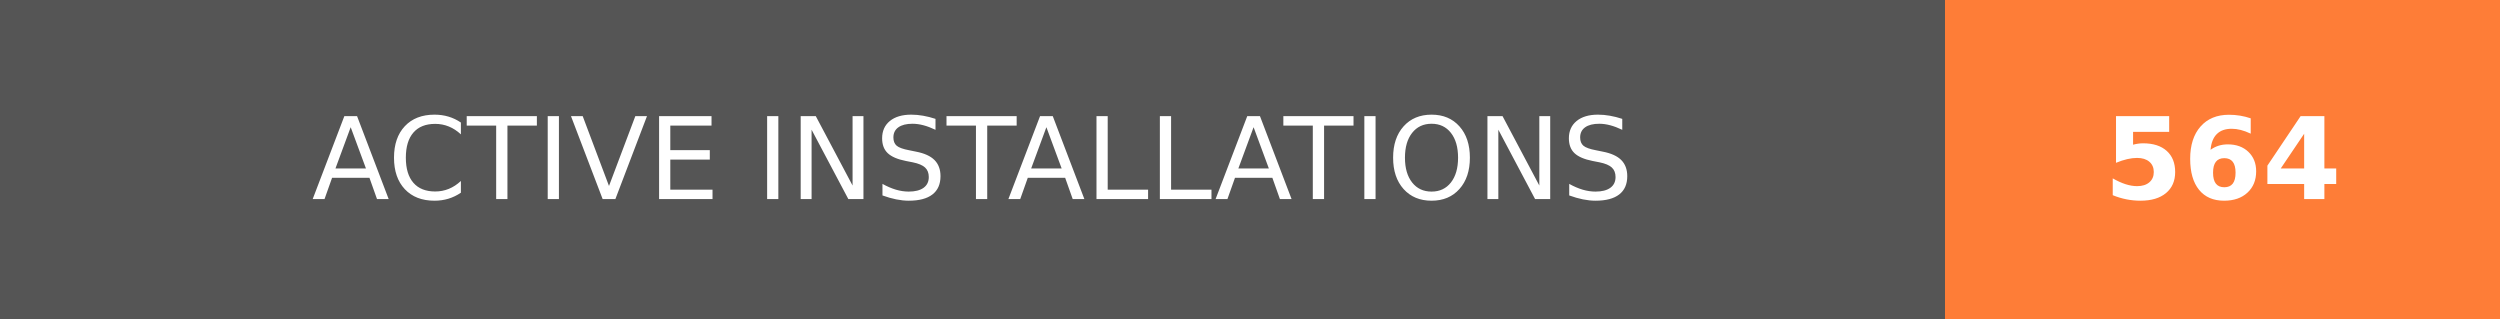
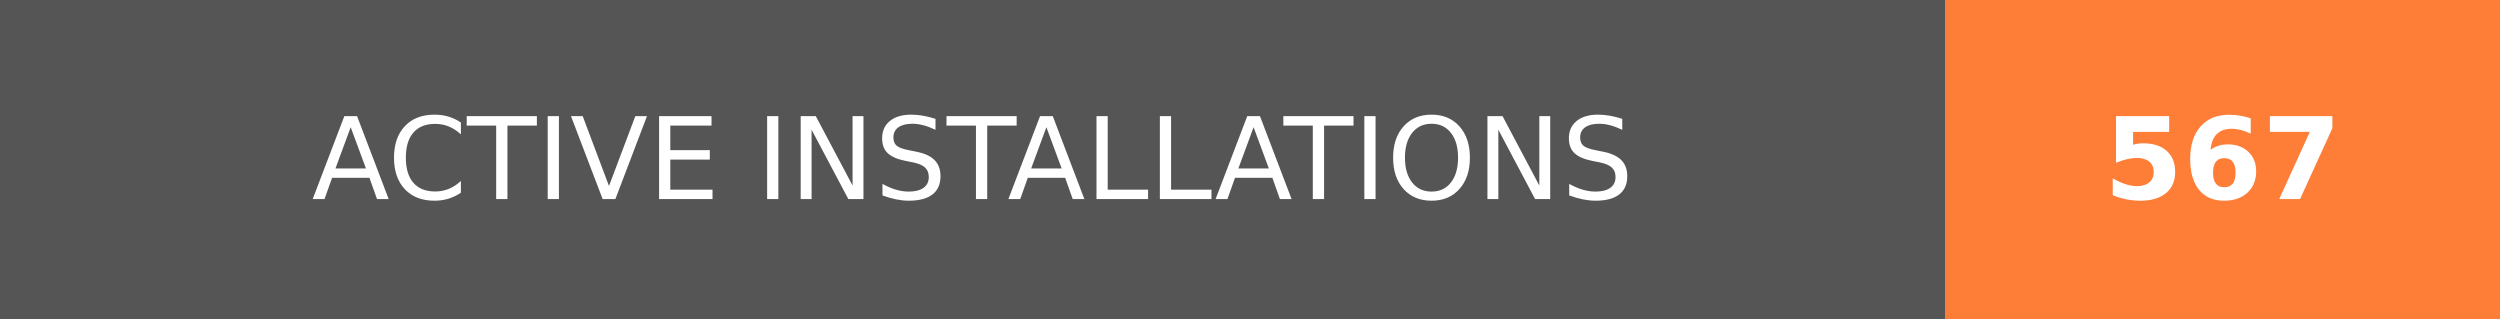
- <svg xmlns="http://www.w3.org/2000/svg" width="219.75" height="28" role="img" aria-label="ACTIVE INSTALLATIONS: 564">
+ <svg xmlns="http://www.w3.org/2000/svg" width="219.75" height="28" role="img" aria-label="ACTIVE INSTALLATIONS: 567">
  <g shape-rendering="crispEdges">
    <rect width="171" height="28" fill="#555" />
    <rect x="171" width="48.75" height="28" fill="#fe7d37" />
  </g>
  <g fill="#fff" text-anchor="middle" font-family="Verdana,Geneva,DejaVu Sans,sans-serif" text-rendering="geometricPrecision" font-size="100">
    <text transform="scale(.1)" x="855" y="175" textLength="1470" fill="#fff">ACTIVE INSTALLATIONS</text>
-     <text transform="scale(.1)" x="1953.75" y="175" textLength="247.5" fill="#fff" font-weight="bold">564</text>
+     <text transform="scale(.1)" x="1953.75" y="175" textLength="247.5" fill="#fff" font-weight="bold">567</text>
  </g>
</svg>
